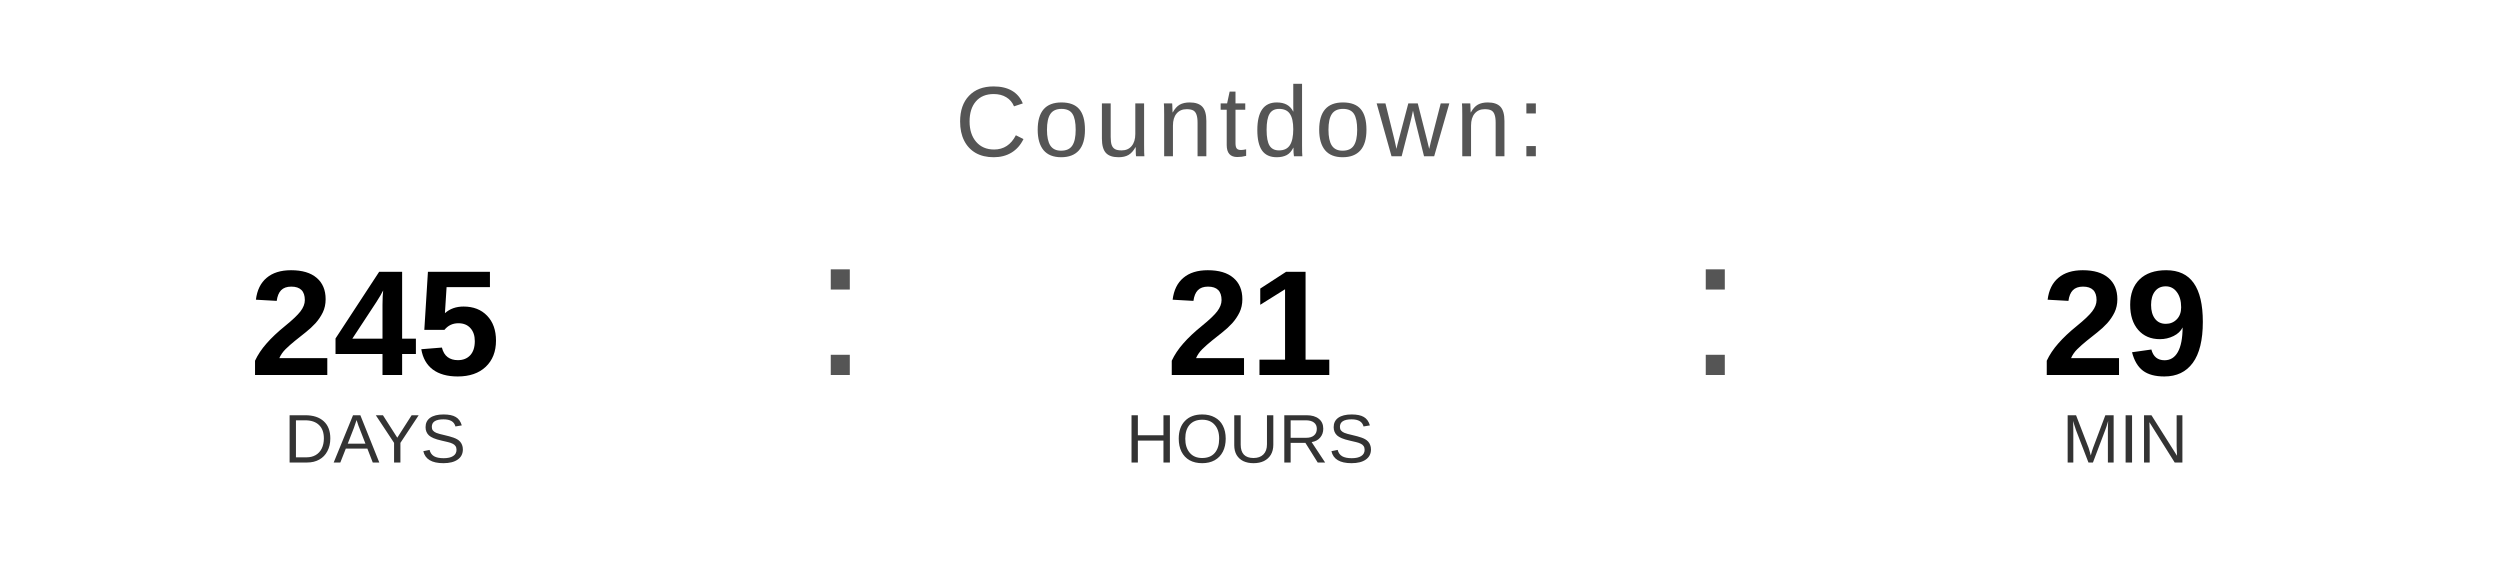
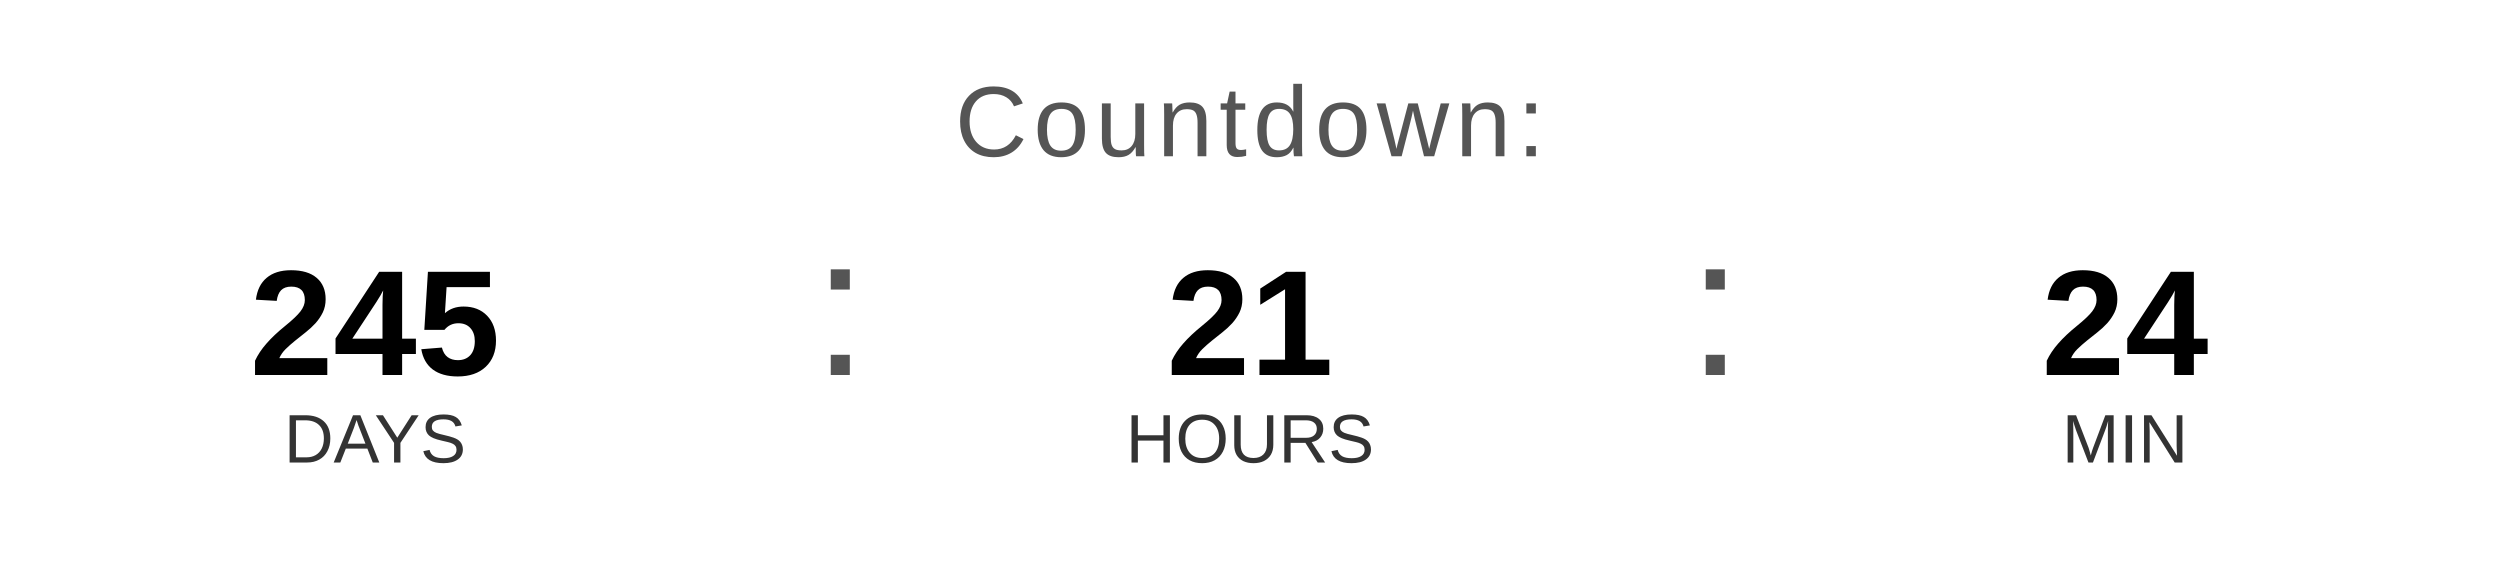
<svg xmlns="http://www.w3.org/2000/svg" width="400" height="90" viewBox="0 0 400 90">
  <text x="200" y="25" font-family="Arial, Helvetica, sans-serif" font-size="16" fill="#555555" text-anchor="middle" letter-spacing="1">
    Countdown:
  </text>
  <text x="60" y="60" font-family="Arial, Helvetica, sans-serif" font-size="24" font-weight="bold" fill="#000000" text-anchor="middle">245</text>
  <text x="60" y="74" font-family="Arial, Helvetica, sans-serif" font-size="11" fill="#333333" text-anchor="middle">DAYS</text>
  <text x="130" y="60" font-family="Arial, sans-serif" font-size="32" fill="#555555">:</text>
  <text x="200" y="60" font-family="Arial, Helvetica, sans-serif" font-size="24" font-weight="bold" fill="#000000" text-anchor="middle">21</text>
  <text x="200" y="74" font-family="Arial, Helvetica, sans-serif" font-size="11" fill="#333333" text-anchor="middle">HOURS</text>
  <text x="270" y="60" font-family="Arial, sans-serif" font-size="32" fill="#555555">:</text>
-   <text x="340" y="60" font-family="Arial, Helvetica, sans-serif" font-size="24" font-weight="bold" fill="#000000" text-anchor="middle">29</text>
+   <text x="340" y="60" font-family="Arial, Helvetica, sans-serif" font-size="24" font-weight="bold" fill="#000000" text-anchor="middle">24</text>
  <text x="340" y="74" font-family="Arial, Helvetica, sans-serif" font-size="11" fill="#333333" text-anchor="middle">MIN</text>
</svg>
